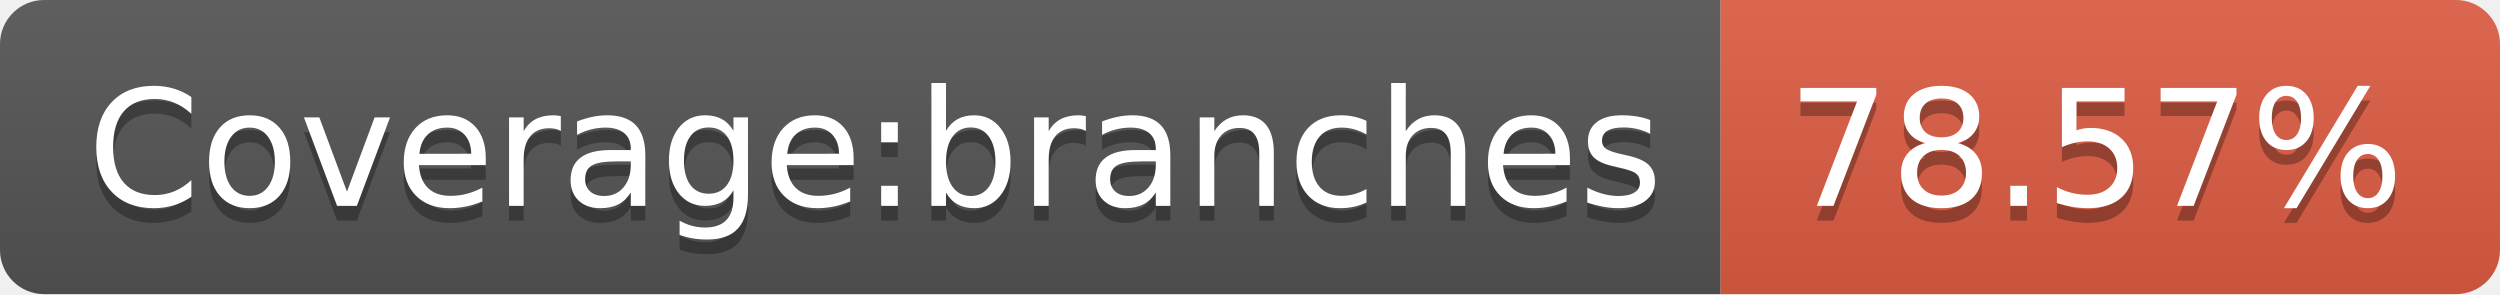
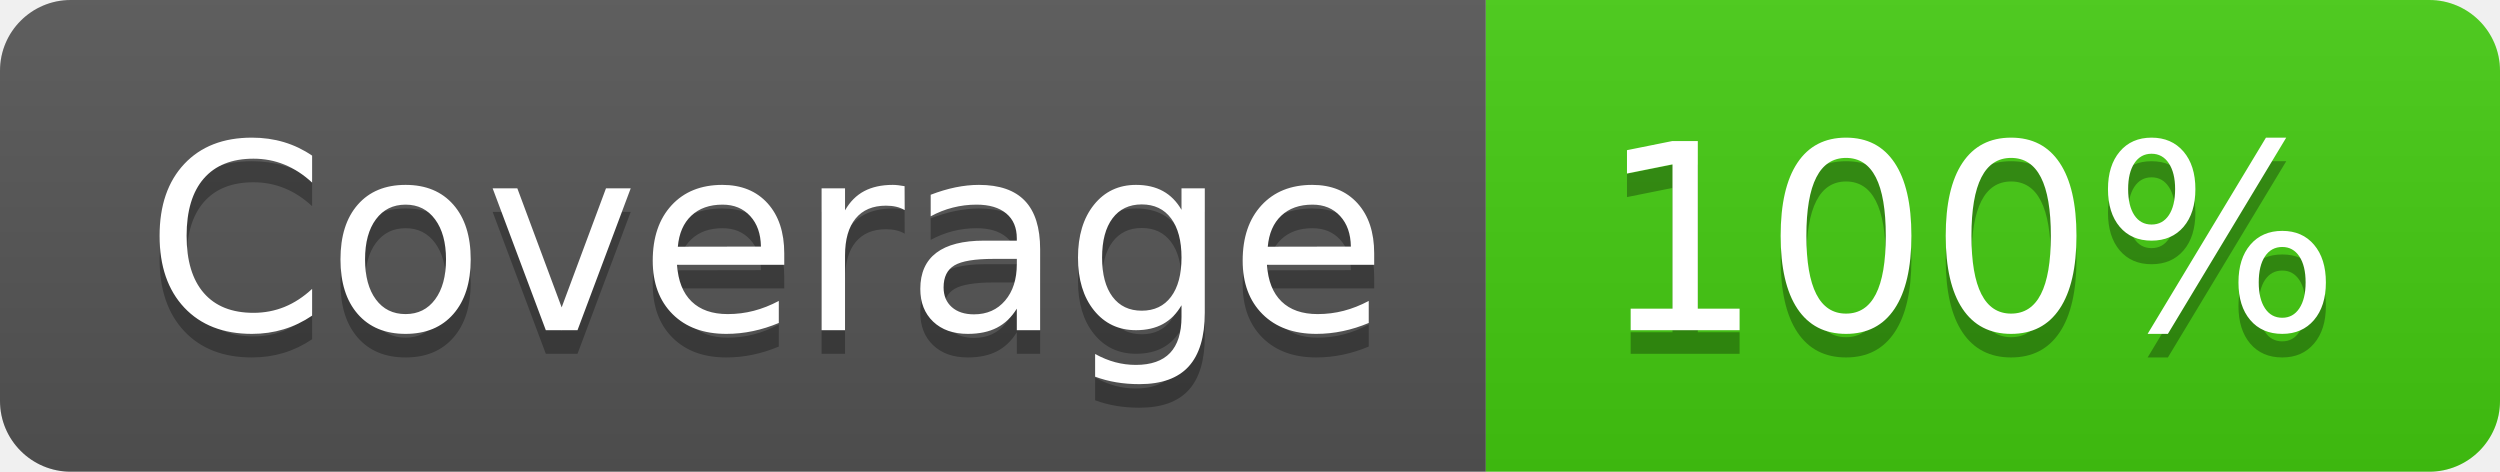
- <svg xmlns="http://www.w3.org/2000/svg" width="170" height="20" role="img" aria-label="Coverage:branches: 78.57%">
+ <svg xmlns="http://www.w3.org/2000/svg" width="106" height="20" role="img" aria-label="Coverage: 100%">
  <linearGradient id="s" x2="0" y2="100%">
    <stop offset="0" stop-color="#bbb" stop-opacity=".1" />
    <stop offset="1" stop-opacity=".1" />
  </linearGradient>
  <clipPath id="r">
-     <rect width="170" height="20" rx="3" fill="#fff" />
+     <rect width="106" height="20" rx="3" fill="#fff" />
  </clipPath>
  <g clip-path="url(#r)">
-     <rect width="117" height="20" fill="#555" />
-     <rect x="117" width="53" height="20" fill="#e05d44" />
-     <rect width="170" height="20" fill="url(#s)" />
+     <rect width="63" height="20" fill="#555" />
+     <rect x="63" width="43" height="20" fill="#4c1" />
+     <rect width="106" height="20" fill="url(#s)" />
  </g>
  <g fill="#fff" text-anchor="middle" font-family="Verdana,Geneva,DejaVu Sans,sans-serif" text-rendering="geometricPrecision" font-size="110">
-     <text aria-hidden="true" x="595" y="150" fill="#010101" fill-opacity=".3" transform="scale(.1)" textLength="1070">Coverage:branches</text>
-     <text x="595" y="140" transform="scale(.1)" fill="#fff" textLength="1070">Coverage:branches</text>
-     <text aria-hidden="true" x="1425" y="150" fill="#010101" fill-opacity=".3" transform="scale(.1)" textLength="430">78.57%</text>
-     <text x="1425" y="140" transform="scale(.1)" fill="#fff" textLength="430">78.57%</text>
+     <text aria-hidden="true" x="325" y="150" fill="#010101" fill-opacity=".3" transform="scale(.1)" textLength="530">Coverage</text>
+     <text x="325" y="140" transform="scale(.1)" fill="#fff" textLength="530">Coverage</text>
+     <text aria-hidden="true" x="835" y="150" fill="#010101" fill-opacity=".3" transform="scale(.1)" textLength="330">100%</text>
+     <text x="835" y="140" transform="scale(.1)" fill="#fff" textLength="330">100%</text>
  </g>
</svg>
